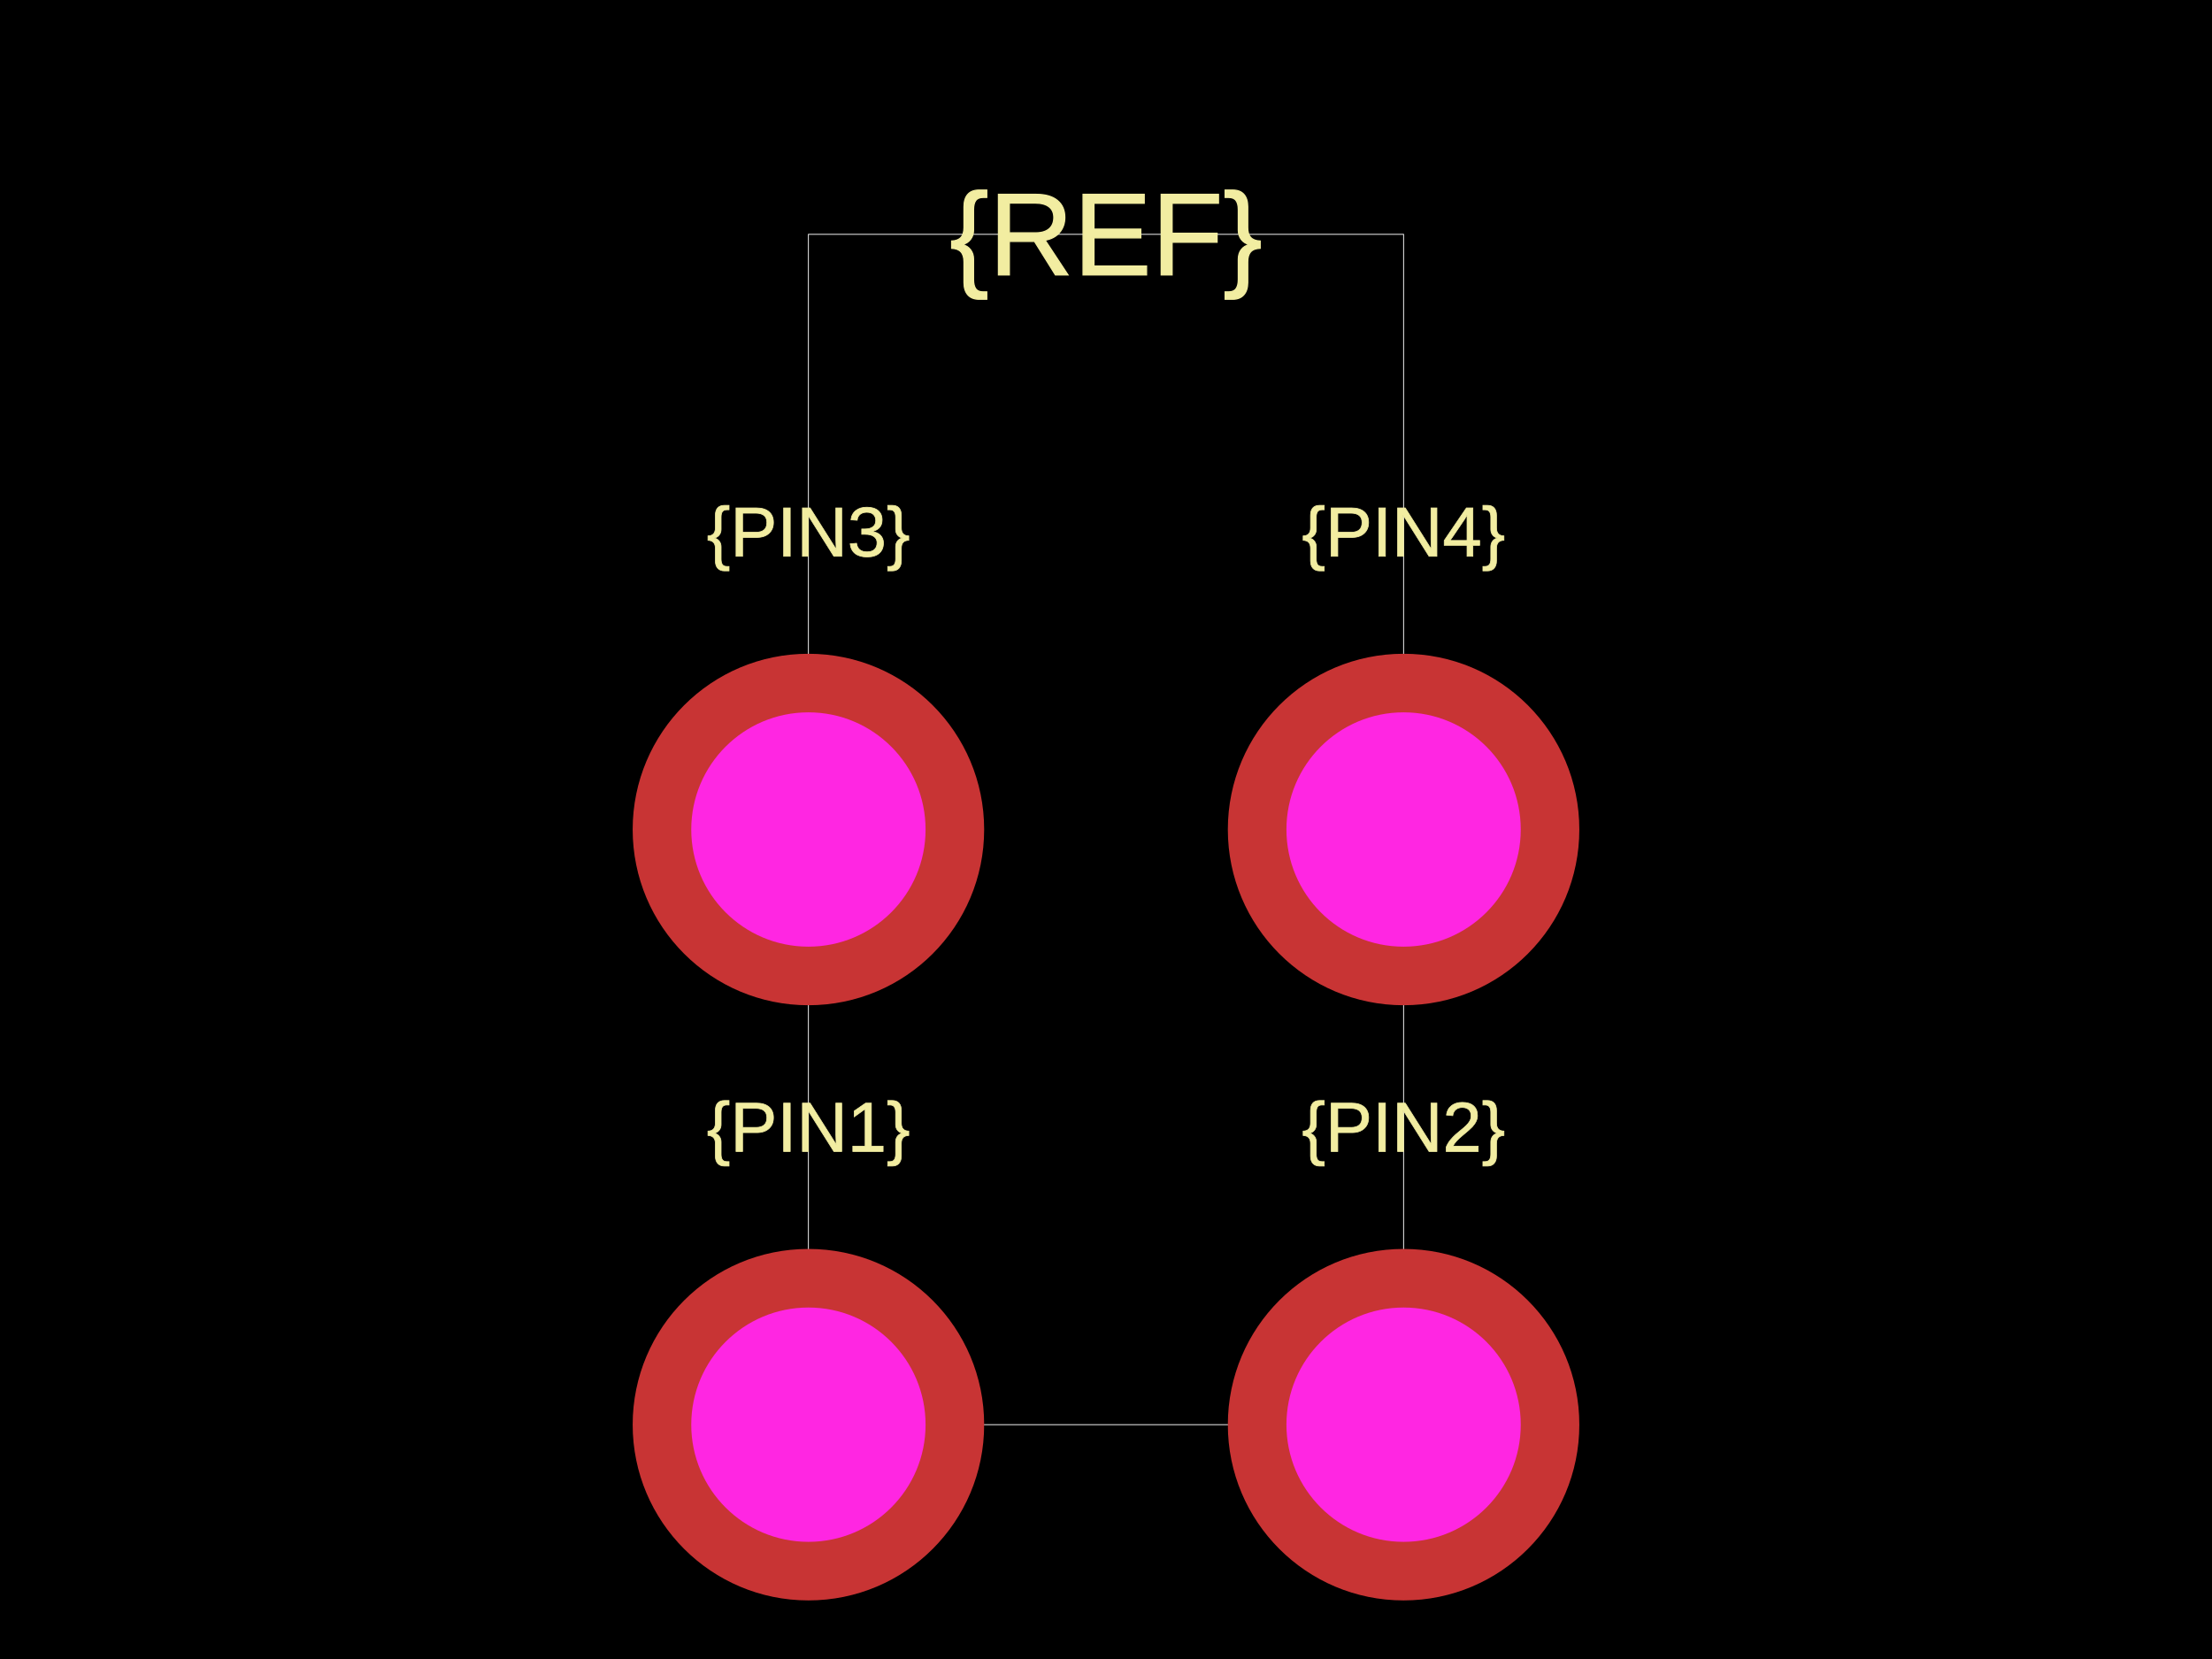
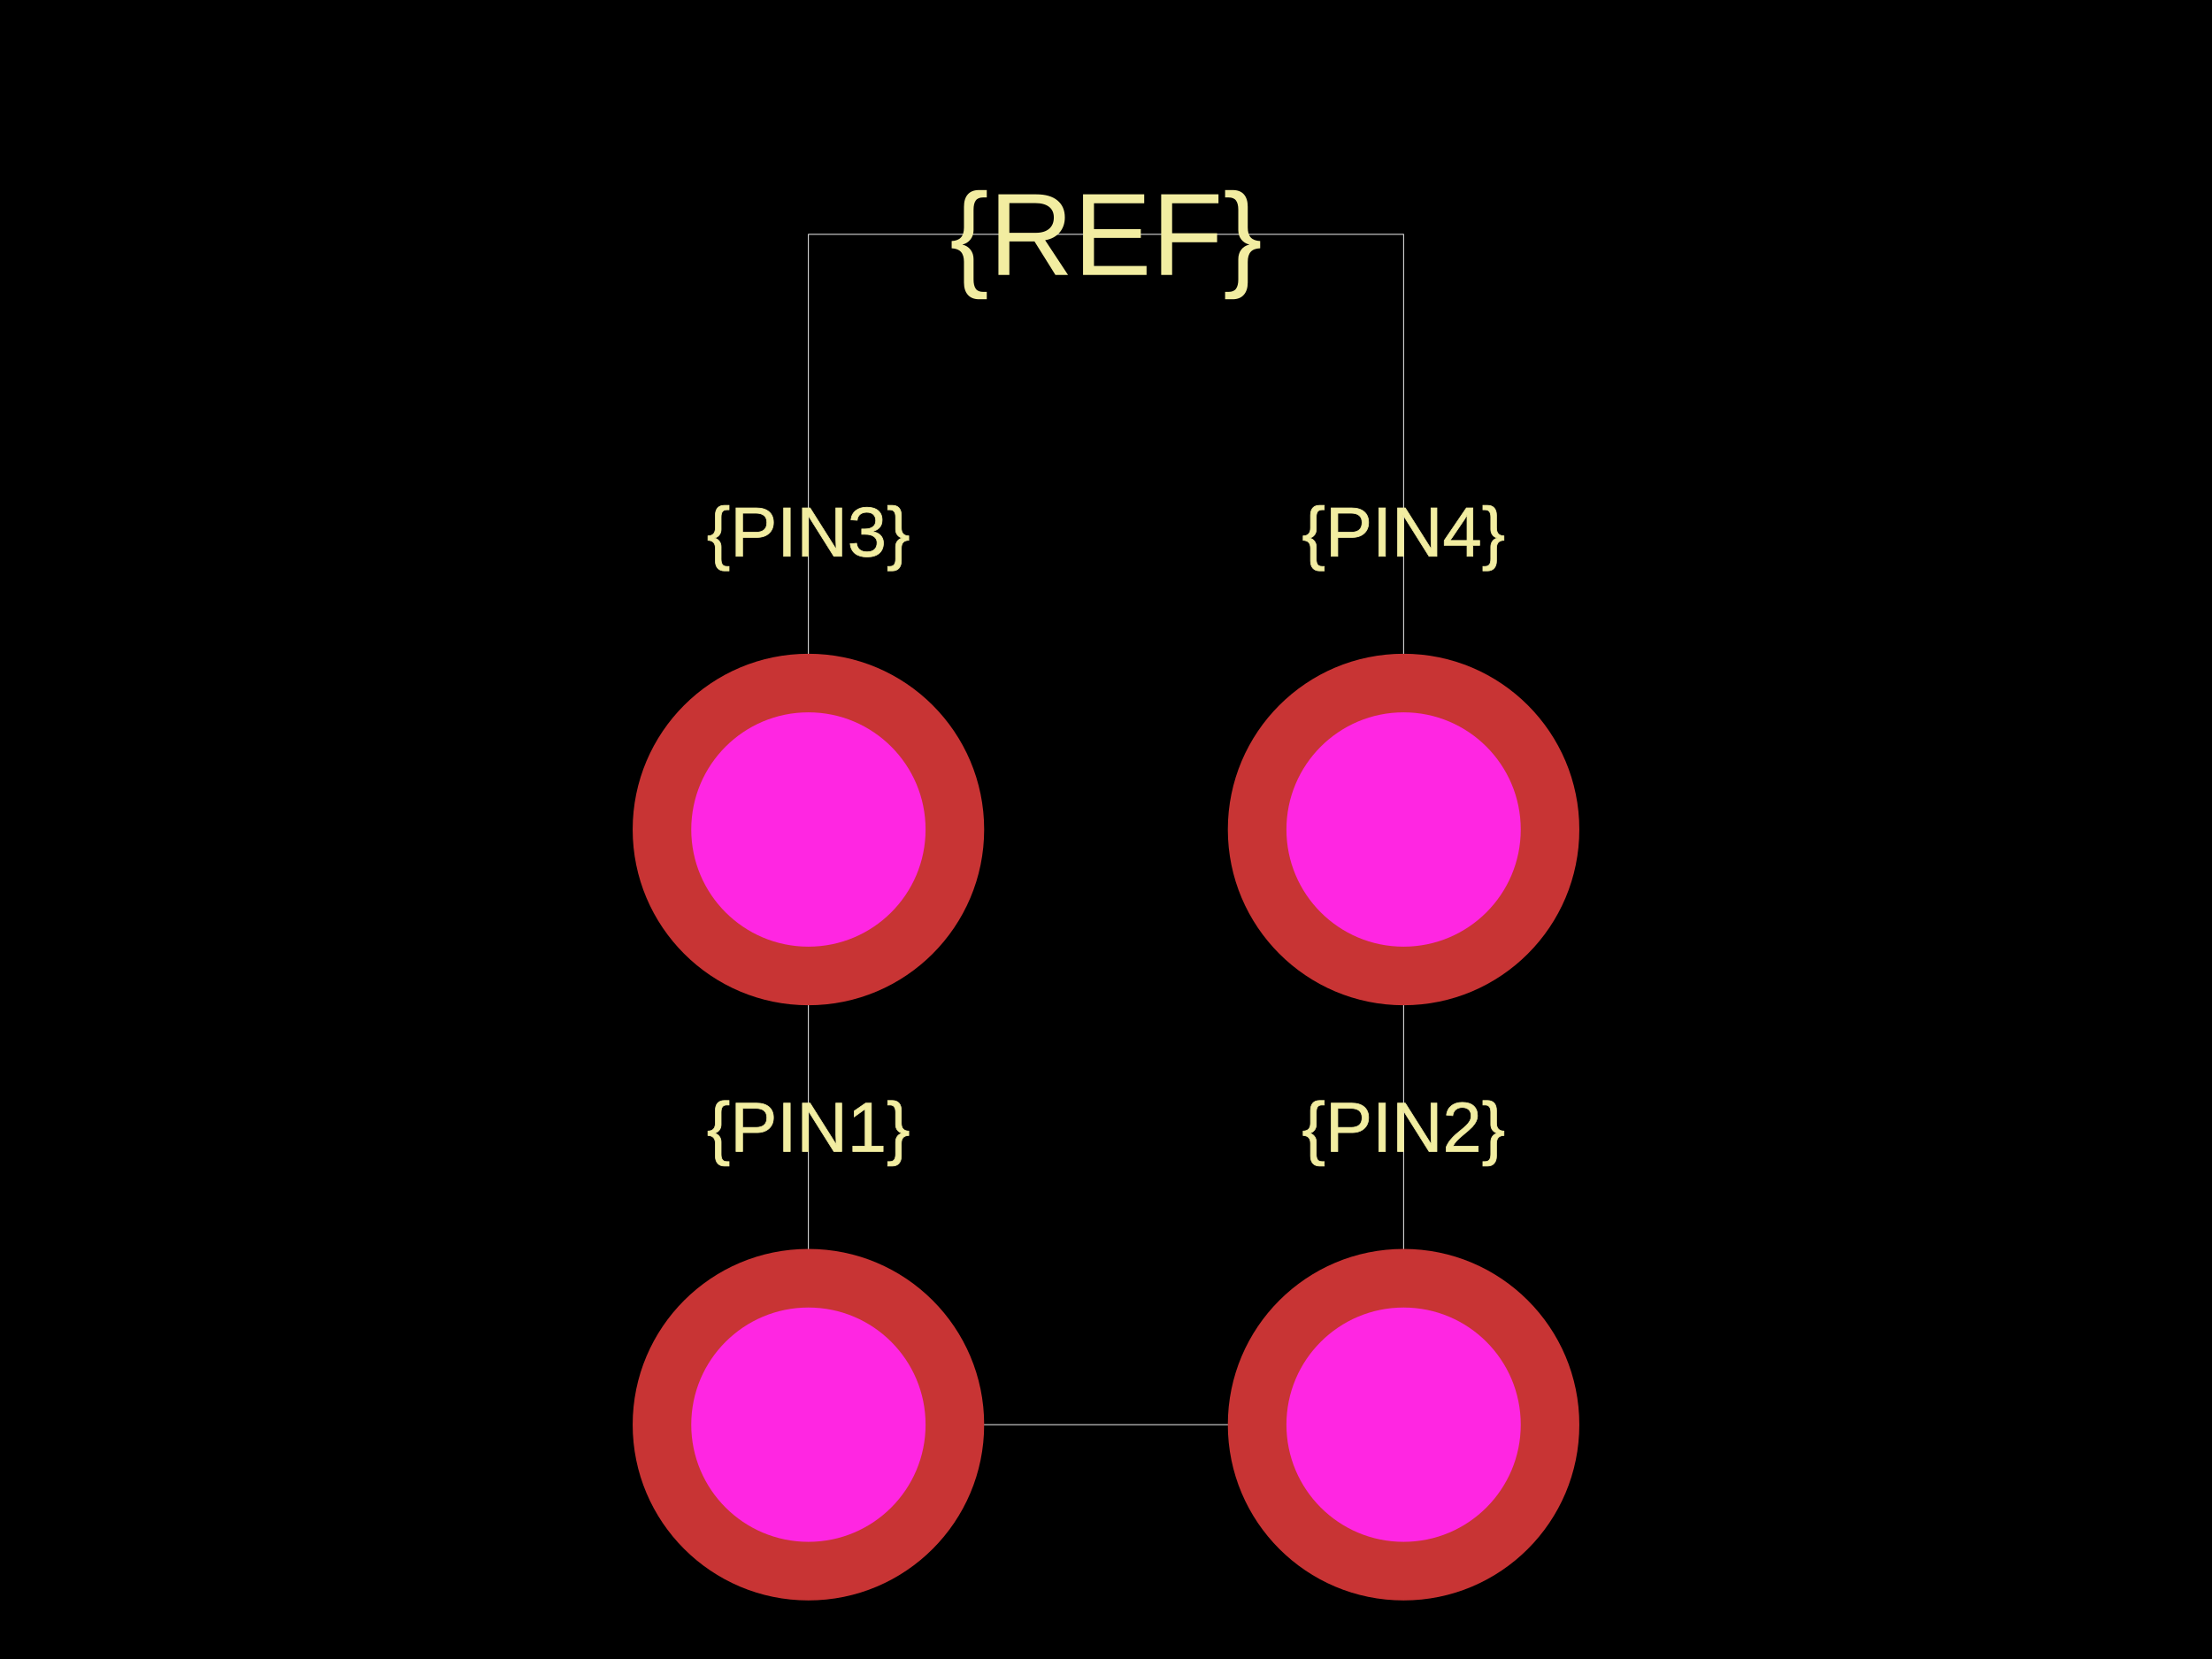
<svg xmlns="http://www.w3.org/2000/svg" width="800" height="600">
  <style />
  <rect class="boundary" x="0" y="0" fill="#000" width="800" height="600" />
  <rect class="pcb-boundary" fill="none" stroke="#fff" stroke-width="0.3" x="292.373" y="84.746" width="215.254" height="430.508" />
  <text x="0" y="0" fill="#f2eda1" font-family="Arial, sans-serif" font-size="25.424" text-anchor="middle" dominant-baseline="central" transform="matrix(1,0,0,1,292.3729,407.6271)" class="pcb-silkscreen-text pcb-silkscreen-top" data-pcb-silkscreen-text-id="pcb_component_1" stroke="#f2eda1" stroke-width="0.254">{PIN1}</text>
  <text x="0" y="0" fill="#f2eda1" font-family="Arial, sans-serif" font-size="25.424" text-anchor="middle" dominant-baseline="central" transform="matrix(1,0,0,1,507.6271,407.6271)" class="pcb-silkscreen-text pcb-silkscreen-top" data-pcb-silkscreen-text-id="pcb_component_1" stroke="#f2eda1" stroke-width="0.254">{PIN2}</text>
  <text x="0" y="0" fill="#f2eda1" font-family="Arial, sans-serif" font-size="25.424" text-anchor="middle" dominant-baseline="central" transform="matrix(1,0,0,1,292.3729,192.3729)" class="pcb-silkscreen-text pcb-silkscreen-top" data-pcb-silkscreen-text-id="pcb_component_1" stroke="#f2eda1" stroke-width="0.254">{PIN3}</text>
  <text x="0" y="0" fill="#f2eda1" font-family="Arial, sans-serif" font-size="25.424" text-anchor="middle" dominant-baseline="central" transform="matrix(1,0,0,1,507.6271,192.3729)" class="pcb-silkscreen-text pcb-silkscreen-top" data-pcb-silkscreen-text-id="pcb_component_1" stroke="#f2eda1" stroke-width="0.254">{PIN4}</text>
-   <text x="0" y="0" fill="#f2eda1" font-family="Arial, sans-serif" font-size="42.373" text-anchor="middle" dominant-baseline="central" transform="matrix(1,0,0,1,400,84.74576)" class="pcb-silkscreen-text pcb-silkscreen-top" data-pcb-silkscreen-text-id="pcb_component_1" stroke="#f2eda1" stroke-width="0.424">{REF}</text>
+   <text x="0" y="0" fill="#f2eda1" font-family="Arial, sans-serif" font-size="42.373" text-anchor="middle" dominant-baseline="central" transform="matrix(1,0,0,1,400,84.74576)" class="pcb-silkscreen-text pcb-silkscreen-top" data-pcb-silkscreen-text-id="pcb_component_1" stroke="#f2eda1" stroke-width="0">{REF}</text>
  <g>
    <circle class="pcb-hole-outer" fill="rgb(200, 52, 52)" cx="292.373" cy="515.254" r="63.559" />
    <circle class="pcb-hole-inner" fill="rgb(255, 38, 226)" cx="292.373" cy="515.254" r="42.373" />
  </g>
  <g>
    <circle class="pcb-hole-outer" fill="rgb(200, 52, 52)" cx="507.627" cy="515.254" r="63.559" />
    <circle class="pcb-hole-inner" fill="rgb(255, 38, 226)" cx="507.627" cy="515.254" r="42.373" />
  </g>
  <g>
    <circle class="pcb-hole-outer" fill="rgb(200, 52, 52)" cx="292.373" cy="300" r="63.559" />
    <circle class="pcb-hole-inner" fill="rgb(255, 38, 226)" cx="292.373" cy="300" r="42.373" />
  </g>
  <g>
    <circle class="pcb-hole-outer" fill="rgb(200, 52, 52)" cx="507.627" cy="300" r="63.559" />
    <circle class="pcb-hole-inner" fill="rgb(255, 38, 226)" cx="507.627" cy="300" r="42.373" />
  </g>
</svg>
